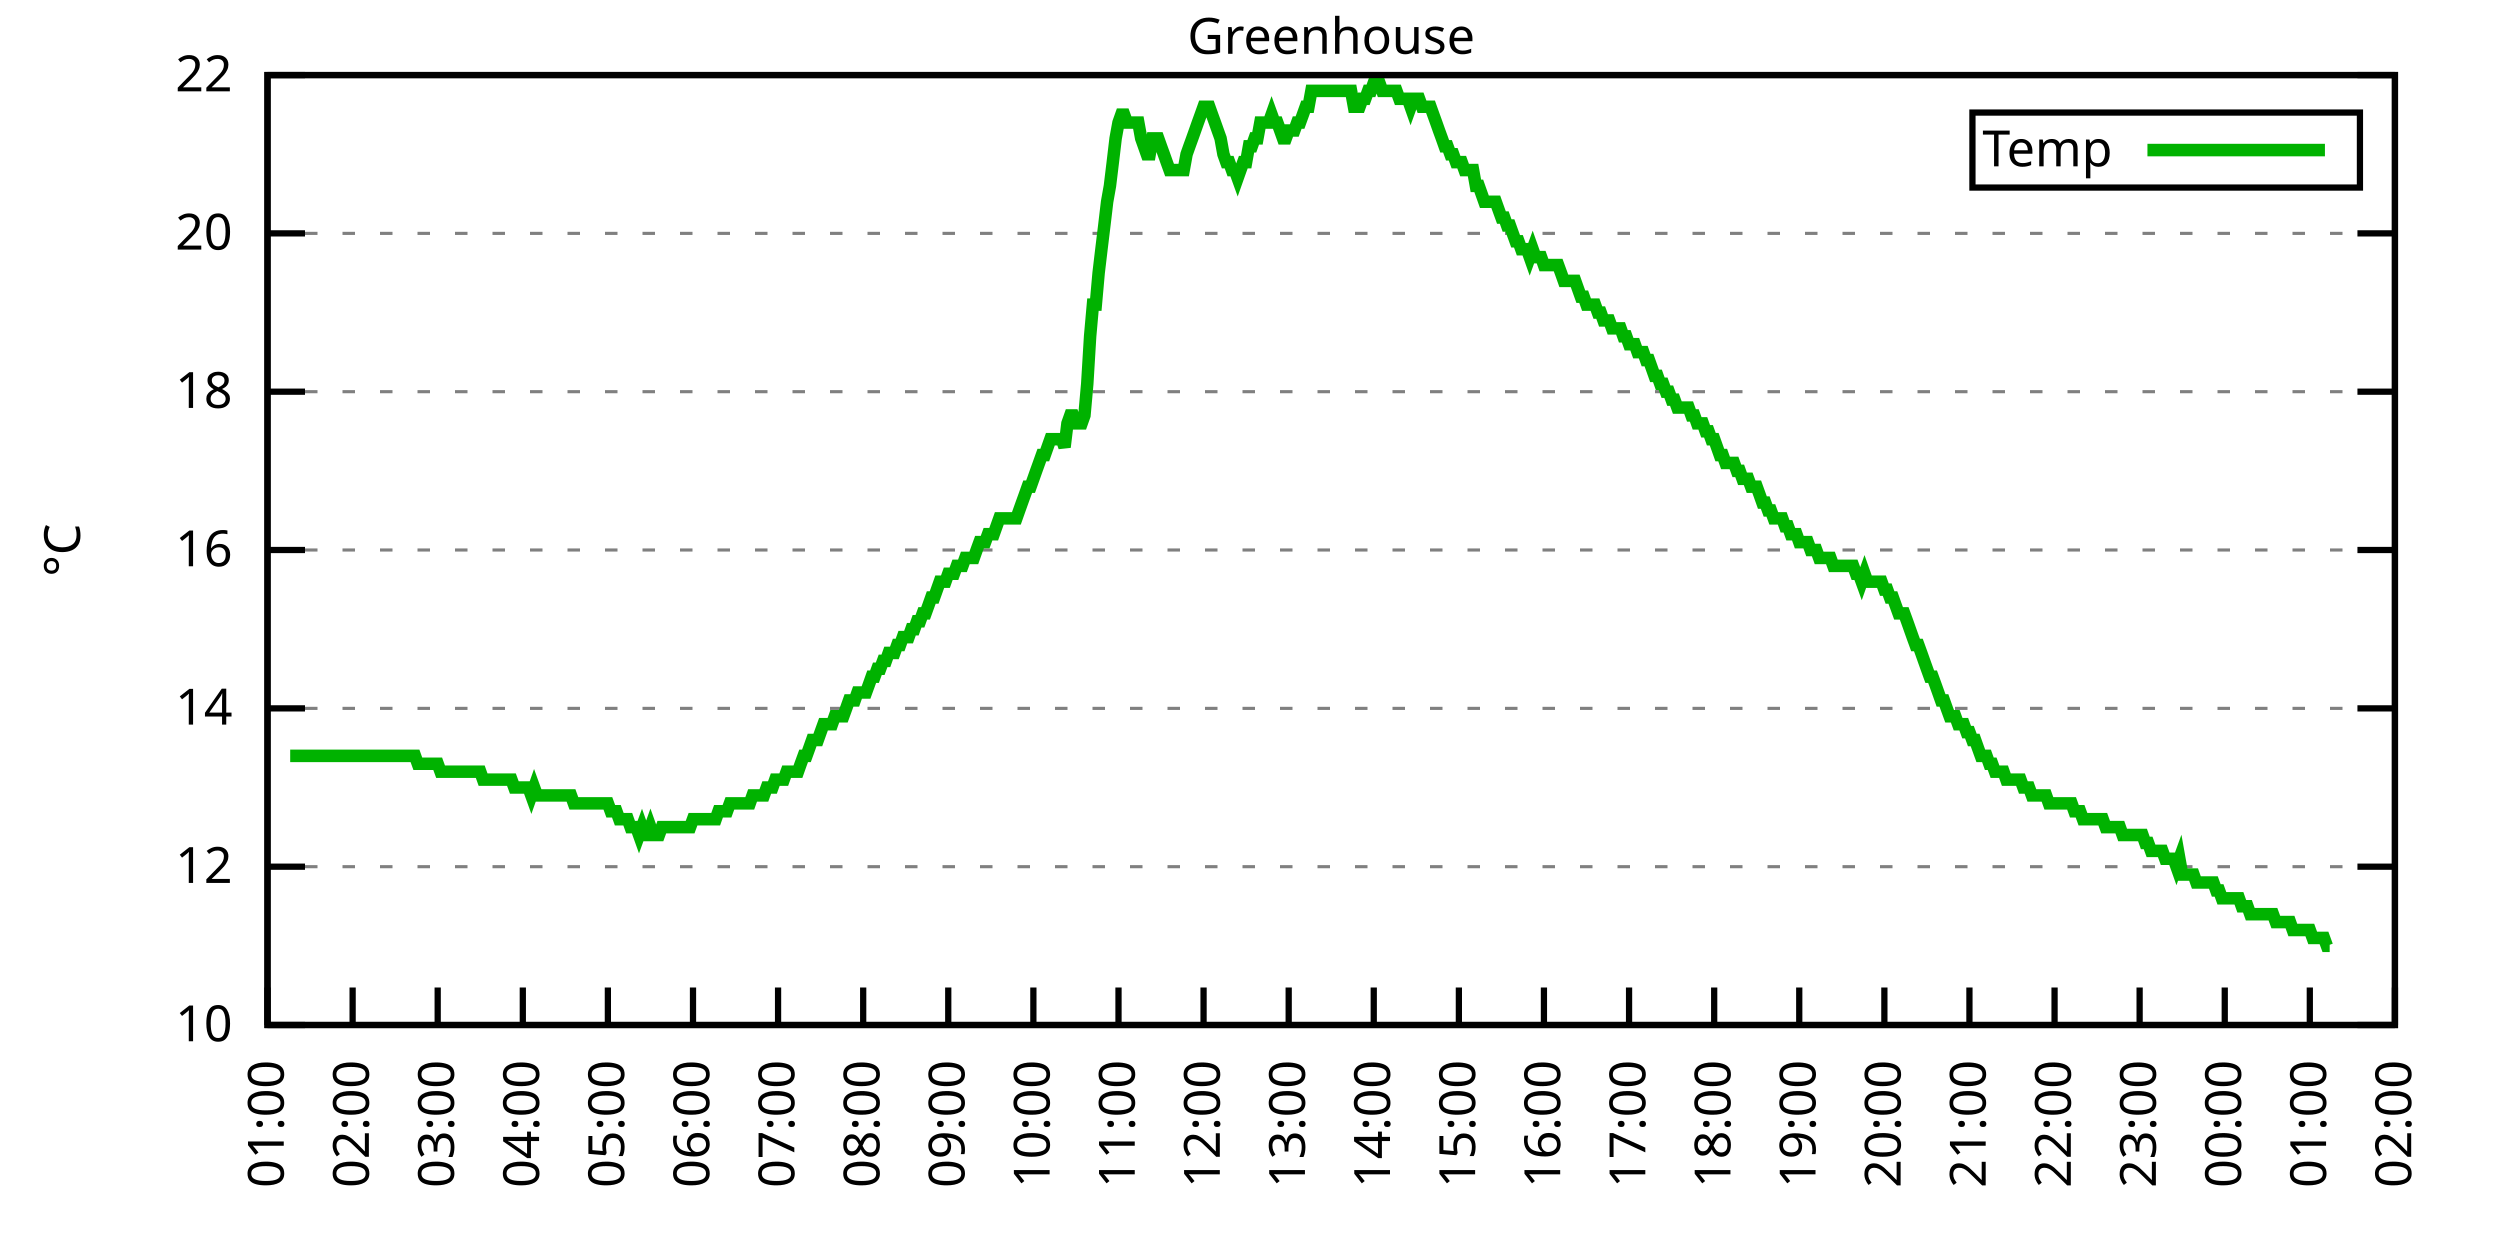
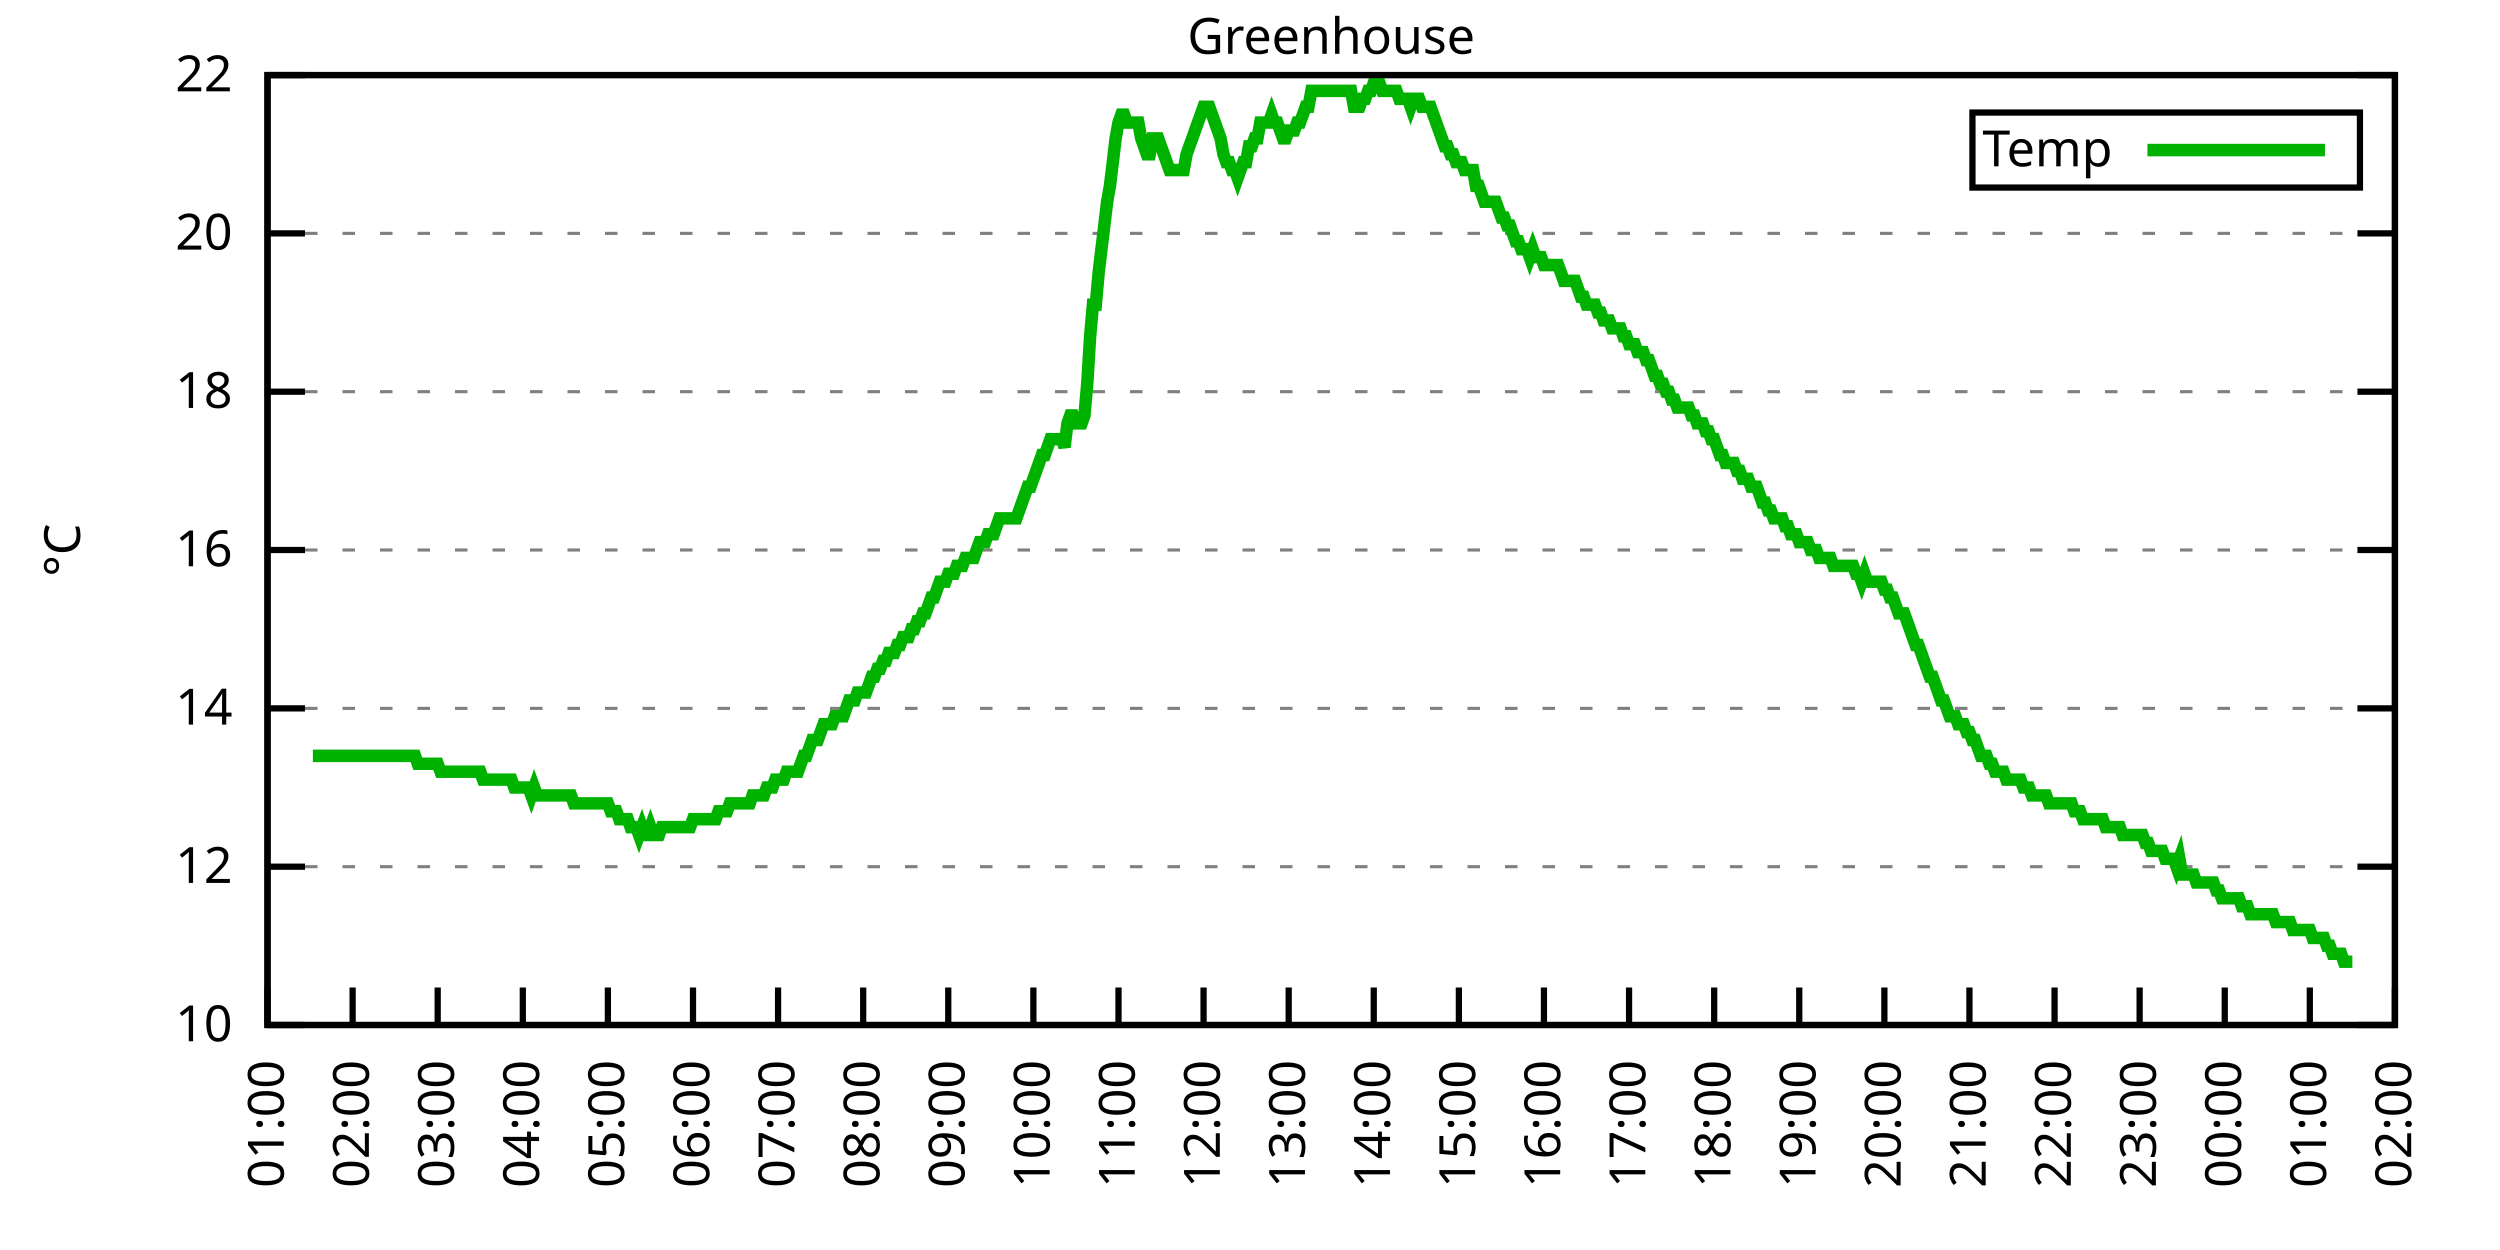
<svg xmlns="http://www.w3.org/2000/svg" xmlns:xlink="http://www.w3.org/1999/xlink" width="400" height="200" viewBox="0 0 400 200">
  <g id="gnuplot_canvas">
    <rect x="0" y="0" width="400" height="200" fill="none" />
    <defs>
      <circle id="gpDot" r="0.5" stroke-width="0.5" stroke="currentColor" />
      <path id="gpPt0" stroke-width="0.333" stroke="currentColor" d="M-1,0 h2 M0,-1 v2" />
      <path id="gpPt1" stroke-width="0.333" stroke="currentColor" d="M-1,-1 L1,1 M1,-1 L-1,1" />
      <path id="gpPt2" stroke-width="0.333" stroke="currentColor" d="M-1,0 L1,0 M0,-1 L0,1 M-1,-1 L1,1 M-1,1 L1,-1" />
      <rect id="gpPt3" stroke-width="0.333" stroke="currentColor" x="-1" y="-1" width="2" height="2" />
      <rect id="gpPt4" stroke-width="0.333" stroke="currentColor" fill="currentColor" x="-1" y="-1" width="2" height="2" />
      <circle id="gpPt5" stroke-width="0.333" stroke="currentColor" cx="0" cy="0" r="1" />
      <use xlink:href="#gpPt5" id="gpPt6" fill="currentColor" stroke="none" />
      <path id="gpPt7" stroke-width="0.333" stroke="currentColor" d="M0,-1.33 L-1.33,0.67 L1.33,0.67 z" />
      <use xlink:href="#gpPt7" id="gpPt8" fill="currentColor" stroke="none" />
      <use xlink:href="#gpPt7" id="gpPt9" stroke="currentColor" transform="rotate(180)" />
      <use xlink:href="#gpPt9" id="gpPt10" fill="currentColor" stroke="none" />
      <use xlink:href="#gpPt3" id="gpPt11" stroke="currentColor" transform="rotate(45)" />
      <use xlink:href="#gpPt11" id="gpPt12" fill="currentColor" stroke="none" />
      <path id="gpPt13" stroke-width="0.333" stroke="currentColor" d="M0,1.330 L1.265,0.411 L0.782,-1.067 L-0.782,-1.076 L-1.265,0.411 z" />
      <use xlink:href="#gpPt13" id="gpPt14" fill="currentColor" stroke="none" />
      <filter id="textbox" filterUnits="objectBoundingBox" x="0" y="0" height="1" width="1">
        <feFlood flood-color="white" flood-opacity="1" result="bgnd" />
        <feComposite in="SourceGraphic" in2="bgnd" operator="atop" />
      </filter>
      <filter id="greybox" filterUnits="objectBoundingBox" x="0" y="0" height="1" width="1">
        <feFlood flood-color="lightgrey" flood-opacity="1" result="grey" />
        <feComposite in="SourceGraphic" in2="grey" operator="atop" />
      </filter>
    </defs>
    <g fill="none" color="white" stroke="currentColor" stroke-width="1.00" stroke-linecap="butt" stroke-linejoin="miter">
</g>
    <g fill="none" color="black" stroke="currentColor" stroke-width="1.00" stroke-linecap="butt" stroke-linejoin="miter">
      <g stroke="none" shape-rendering="crispEdges">
        <polygon fill="rgb(255, 255, 255)" points="42.80,164.00 383.18,164.00 383.18,12.02 42.80,12.02 " />
      </g>
    </g>
    <g fill="none" color="black" stroke="currentColor" stroke-width="1.00" stroke-linecap="butt" stroke-linejoin="miter">
</g>
    <g fill="none" color="black" stroke="black" stroke-width="0.50" stroke-linecap="butt" stroke-linejoin="miter">
</g>
    <g fill="none" color="gray" stroke="currentColor" stroke-width="0.50" stroke-linecap="butt" stroke-linejoin="miter">
      <path stroke="gray" stroke-dasharray="2,4" class="gridline" d="M42.80,164.00 L383.19,164.00  " />
    </g>
    <g fill="none" color="gray" stroke="gray" stroke-width="1.00" stroke-linecap="butt" stroke-linejoin="miter">
</g>
    <g fill="none" color="black" stroke="currentColor" stroke-width="1.00" stroke-linecap="butt" stroke-linejoin="miter">
      <path stroke="black" d="M42.80,164.00 L48.80,164.00 M383.19,164.00 L377.19,164.00  " />
      <g transform="translate(37.20,166.60)" stroke="none" fill="black" font-family="Sans" font-size="8.00" text-anchor="end">
        <text>
          <tspan font-family="Sans"> 10</tspan>
        </text>
      </g>
    </g>
    <g fill="none" color="black" stroke="currentColor" stroke-width="1.00" stroke-linecap="butt" stroke-linejoin="miter">
</g>
    <g fill="none" color="black" stroke="black" stroke-width="0.50" stroke-linecap="butt" stroke-linejoin="miter">
</g>
    <g fill="none" color="gray" stroke="currentColor" stroke-width="0.50" stroke-linecap="butt" stroke-linejoin="miter">
      <path stroke="gray" stroke-dasharray="2,4" class="gridline" d="M42.80,138.67 L383.19,138.67  " />
    </g>
    <g fill="none" color="gray" stroke="gray" stroke-width="1.00" stroke-linecap="butt" stroke-linejoin="miter">
</g>
    <g fill="none" color="black" stroke="currentColor" stroke-width="1.00" stroke-linecap="butt" stroke-linejoin="miter">
      <path stroke="black" d="M42.80,138.67 L48.80,138.67 M383.19,138.67 L377.19,138.67  " />
      <g transform="translate(37.20,141.27)" stroke="none" fill="black" font-family="Sans" font-size="8.00" text-anchor="end">
        <text>
          <tspan font-family="Sans"> 12</tspan>
        </text>
      </g>
    </g>
    <g fill="none" color="black" stroke="currentColor" stroke-width="1.00" stroke-linecap="butt" stroke-linejoin="miter">
</g>
    <g fill="none" color="black" stroke="black" stroke-width="0.50" stroke-linecap="butt" stroke-linejoin="miter">
</g>
    <g fill="none" color="gray" stroke="currentColor" stroke-width="0.50" stroke-linecap="butt" stroke-linejoin="miter">
      <path stroke="gray" stroke-dasharray="2,4" class="gridline" d="M42.80,113.34 L383.19,113.34  " />
    </g>
    <g fill="none" color="gray" stroke="gray" stroke-width="1.00" stroke-linecap="butt" stroke-linejoin="miter">
</g>
    <g fill="none" color="black" stroke="currentColor" stroke-width="1.00" stroke-linecap="butt" stroke-linejoin="miter">
      <path stroke="black" d="M42.80,113.34 L48.80,113.34 M383.19,113.34 L377.19,113.34  " />
      <g transform="translate(37.20,115.94)" stroke="none" fill="black" font-family="Sans" font-size="8.00" text-anchor="end">
        <text>
          <tspan font-family="Sans"> 14</tspan>
        </text>
      </g>
    </g>
    <g fill="none" color="black" stroke="currentColor" stroke-width="1.00" stroke-linecap="butt" stroke-linejoin="miter">
</g>
    <g fill="none" color="black" stroke="black" stroke-width="0.50" stroke-linecap="butt" stroke-linejoin="miter">
</g>
    <g fill="none" color="gray" stroke="currentColor" stroke-width="0.50" stroke-linecap="butt" stroke-linejoin="miter">
      <path stroke="gray" stroke-dasharray="2,4" class="gridline" d="M42.80,88.00 L383.19,88.00  " />
    </g>
    <g fill="none" color="gray" stroke="gray" stroke-width="1.00" stroke-linecap="butt" stroke-linejoin="miter">
</g>
    <g fill="none" color="black" stroke="currentColor" stroke-width="1.00" stroke-linecap="butt" stroke-linejoin="miter">
      <path stroke="black" d="M42.80,88.00 L48.80,88.00 M383.19,88.00 L377.19,88.00  " />
      <g transform="translate(37.20,90.60)" stroke="none" fill="black" font-family="Sans" font-size="8.00" text-anchor="end">
        <text>
          <tspan font-family="Sans"> 16</tspan>
        </text>
      </g>
    </g>
    <g fill="none" color="black" stroke="currentColor" stroke-width="1.00" stroke-linecap="butt" stroke-linejoin="miter">
</g>
    <g fill="none" color="black" stroke="black" stroke-width="0.50" stroke-linecap="butt" stroke-linejoin="miter">
</g>
    <g fill="none" color="gray" stroke="currentColor" stroke-width="0.50" stroke-linecap="butt" stroke-linejoin="miter">
      <path stroke="gray" stroke-dasharray="2,4" class="gridline" d="M42.80,62.67 L383.19,62.67  " />
    </g>
    <g fill="none" color="gray" stroke="gray" stroke-width="1.00" stroke-linecap="butt" stroke-linejoin="miter">
</g>
    <g fill="none" color="black" stroke="currentColor" stroke-width="1.00" stroke-linecap="butt" stroke-linejoin="miter">
      <path stroke="black" d="M42.80,62.67 L48.80,62.67 M383.19,62.67 L377.19,62.67  " />
      <g transform="translate(37.20,65.27)" stroke="none" fill="black" font-family="Sans" font-size="8.00" text-anchor="end">
        <text>
          <tspan font-family="Sans"> 18</tspan>
        </text>
      </g>
    </g>
    <g fill="none" color="black" stroke="currentColor" stroke-width="1.00" stroke-linecap="butt" stroke-linejoin="miter">
</g>
    <g fill="none" color="black" stroke="black" stroke-width="0.50" stroke-linecap="butt" stroke-linejoin="miter">
</g>
    <g fill="none" color="gray" stroke="currentColor" stroke-width="0.50" stroke-linecap="butt" stroke-linejoin="miter">
      <path stroke="gray" stroke-dasharray="2,4" class="gridline" d="M42.80,37.34 L383.19,37.34  " />
    </g>
    <g fill="none" color="gray" stroke="gray" stroke-width="1.00" stroke-linecap="butt" stroke-linejoin="miter">
</g>
    <g fill="none" color="black" stroke="currentColor" stroke-width="1.00" stroke-linecap="butt" stroke-linejoin="miter">
      <path stroke="black" d="M42.80,37.34 L48.80,37.34 M383.19,37.34 L377.19,37.34  " />
      <g transform="translate(37.20,39.94)" stroke="none" fill="black" font-family="Sans" font-size="8.00" text-anchor="end">
        <text>
          <tspan font-family="Sans"> 20</tspan>
        </text>
      </g>
    </g>
    <g fill="none" color="black" stroke="currentColor" stroke-width="1.00" stroke-linecap="butt" stroke-linejoin="miter">
</g>
    <g fill="none" color="black" stroke="black" stroke-width="0.50" stroke-linecap="butt" stroke-linejoin="miter">
</g>
    <g fill="none" color="gray" stroke="currentColor" stroke-width="0.50" stroke-linecap="butt" stroke-linejoin="miter">
      <path stroke="gray" stroke-dasharray="2,4" class="gridline" d="M42.80,12.01 L383.19,12.01  " />
    </g>
    <g fill="none" color="gray" stroke="gray" stroke-width="1.00" stroke-linecap="butt" stroke-linejoin="miter">
</g>
    <g fill="none" color="black" stroke="currentColor" stroke-width="1.00" stroke-linecap="butt" stroke-linejoin="miter">
      <path stroke="black" d="M42.80,12.01 L48.80,12.01 M383.19,12.01 L377.19,12.01  " />
      <g transform="translate(37.20,14.61)" stroke="none" fill="black" font-family="Sans" font-size="8.00" text-anchor="end">
        <text>
          <tspan font-family="Sans"> 22</tspan>
        </text>
      </g>
    </g>
    <g fill="none" color="black" stroke="currentColor" stroke-width="1.00" stroke-linecap="butt" stroke-linejoin="miter">
      <path stroke="black" d="M42.80,164.00 L42.80,158.00  " />
      <g transform="translate(45.40,169.60) rotate(270.00)" stroke="none" fill="black" font-family="Sans" font-size="8.00" text-anchor="end">
        <text>
          <tspan font-family="Sans">01:00</tspan>
        </text>
      </g>
    </g>
    <g fill="none" color="black" stroke="currentColor" stroke-width="1.00" stroke-linecap="butt" stroke-linejoin="miter">
      <path stroke="black" d="M56.42,164.00 L56.42,158.00  " />
      <g transform="translate(59.02,169.60) rotate(270.00)" stroke="none" fill="black" font-family="Sans" font-size="8.00" text-anchor="end">
        <text>
          <tspan font-family="Sans">02:00</tspan>
        </text>
      </g>
    </g>
    <g fill="none" color="black" stroke="currentColor" stroke-width="1.00" stroke-linecap="butt" stroke-linejoin="miter">
      <path stroke="black" d="M70.03,164.00 L70.03,158.00  " />
      <g transform="translate(72.63,169.60) rotate(270.00)" stroke="none" fill="black" font-family="Sans" font-size="8.00" text-anchor="end">
        <text>
          <tspan font-family="Sans">03:00</tspan>
        </text>
      </g>
    </g>
    <g fill="none" color="black" stroke="currentColor" stroke-width="1.00" stroke-linecap="butt" stroke-linejoin="miter">
      <path stroke="black" d="M83.65,164.00 L83.65,158.00  " />
      <g transform="translate(86.25,169.60) rotate(270.00)" stroke="none" fill="black" font-family="Sans" font-size="8.00" text-anchor="end">
        <text>
          <tspan font-family="Sans">04:00</tspan>
        </text>
      </g>
    </g>
    <g fill="none" color="black" stroke="currentColor" stroke-width="1.00" stroke-linecap="butt" stroke-linejoin="miter">
      <path stroke="black" d="M97.26,164.00 L97.26,158.00  " />
      <g transform="translate(99.86,169.60) rotate(270.00)" stroke="none" fill="black" font-family="Sans" font-size="8.00" text-anchor="end">
        <text>
          <tspan font-family="Sans">05:00</tspan>
        </text>
      </g>
    </g>
    <g fill="none" color="black" stroke="currentColor" stroke-width="1.00" stroke-linecap="butt" stroke-linejoin="miter">
      <path stroke="black" d="M110.88,164.00 L110.88,158.00  " />
      <g transform="translate(113.48,169.60) rotate(270.00)" stroke="none" fill="black" font-family="Sans" font-size="8.00" text-anchor="end">
        <text>
          <tspan font-family="Sans">06:00</tspan>
        </text>
      </g>
    </g>
    <g fill="none" color="black" stroke="currentColor" stroke-width="1.00" stroke-linecap="butt" stroke-linejoin="miter">
      <path stroke="black" d="M124.49,164.00 L124.49,158.00  " />
      <g transform="translate(127.09,169.60) rotate(270.00)" stroke="none" fill="black" font-family="Sans" font-size="8.00" text-anchor="end">
        <text>
          <tspan font-family="Sans">07:00</tspan>
        </text>
      </g>
    </g>
    <g fill="none" color="black" stroke="currentColor" stroke-width="1.00" stroke-linecap="butt" stroke-linejoin="miter">
      <path stroke="black" d="M138.11,164.00 L138.11,158.00  " />
      <g transform="translate(140.71,169.60) rotate(270.00)" stroke="none" fill="black" font-family="Sans" font-size="8.00" text-anchor="end">
        <text>
          <tspan font-family="Sans">08:00</tspan>
        </text>
      </g>
    </g>
    <g fill="none" color="black" stroke="currentColor" stroke-width="1.00" stroke-linecap="butt" stroke-linejoin="miter">
      <path stroke="black" d="M151.72,164.00 L151.72,158.00  " />
      <g transform="translate(154.32,169.60) rotate(270.00)" stroke="none" fill="black" font-family="Sans" font-size="8.00" text-anchor="end">
        <text>
          <tspan font-family="Sans">09:00</tspan>
        </text>
      </g>
    </g>
    <g fill="none" color="black" stroke="currentColor" stroke-width="1.00" stroke-linecap="butt" stroke-linejoin="miter">
      <path stroke="black" d="M165.34,164.00 L165.34,158.00  " />
      <g transform="translate(167.94,169.60) rotate(270.00)" stroke="none" fill="black" font-family="Sans" font-size="8.00" text-anchor="end">
        <text>
          <tspan font-family="Sans">10:00</tspan>
        </text>
      </g>
    </g>
    <g fill="none" color="black" stroke="currentColor" stroke-width="1.00" stroke-linecap="butt" stroke-linejoin="miter">
      <path stroke="black" d="M178.96,164.00 L178.96,158.00  " />
      <g transform="translate(181.56,169.60) rotate(270.00)" stroke="none" fill="black" font-family="Sans" font-size="8.00" text-anchor="end">
        <text>
          <tspan font-family="Sans">11:00</tspan>
        </text>
      </g>
    </g>
    <g fill="none" color="black" stroke="currentColor" stroke-width="1.00" stroke-linecap="butt" stroke-linejoin="miter">
      <path stroke="black" d="M192.57,164.00 L192.57,158.00  " />
      <g transform="translate(195.17,169.60) rotate(270.00)" stroke="none" fill="black" font-family="Sans" font-size="8.00" text-anchor="end">
        <text>
          <tspan font-family="Sans">12:00</tspan>
        </text>
      </g>
    </g>
    <g fill="none" color="black" stroke="currentColor" stroke-width="1.00" stroke-linecap="butt" stroke-linejoin="miter">
      <path stroke="black" d="M206.19,164.00 L206.19,158.00  " />
      <g transform="translate(208.79,169.60) rotate(270.00)" stroke="none" fill="black" font-family="Sans" font-size="8.00" text-anchor="end">
        <text>
          <tspan font-family="Sans">13:00</tspan>
        </text>
      </g>
    </g>
    <g fill="none" color="black" stroke="currentColor" stroke-width="1.00" stroke-linecap="butt" stroke-linejoin="miter">
      <path stroke="black" d="M219.80,164.00 L219.80,158.00  " />
      <g transform="translate(222.40,169.60) rotate(270.00)" stroke="none" fill="black" font-family="Sans" font-size="8.00" text-anchor="end">
        <text>
          <tspan font-family="Sans">14:00</tspan>
        </text>
      </g>
    </g>
    <g fill="none" color="black" stroke="currentColor" stroke-width="1.00" stroke-linecap="butt" stroke-linejoin="miter">
      <path stroke="black" d="M233.42,164.00 L233.42,158.00  " />
      <g transform="translate(236.02,169.60) rotate(270.00)" stroke="none" fill="black" font-family="Sans" font-size="8.00" text-anchor="end">
        <text>
          <tspan font-family="Sans">15:00</tspan>
        </text>
      </g>
    </g>
    <g fill="none" color="black" stroke="currentColor" stroke-width="1.00" stroke-linecap="butt" stroke-linejoin="miter">
      <path stroke="black" d="M247.03,164.00 L247.03,158.00  " />
      <g transform="translate(249.63,169.60) rotate(270.00)" stroke="none" fill="black" font-family="Sans" font-size="8.00" text-anchor="end">
        <text>
          <tspan font-family="Sans">16:00</tspan>
        </text>
      </g>
    </g>
    <g fill="none" color="black" stroke="currentColor" stroke-width="1.00" stroke-linecap="butt" stroke-linejoin="miter">
      <path stroke="black" d="M260.65,164.00 L260.65,158.00  " />
      <g transform="translate(263.25,169.60) rotate(270.00)" stroke="none" fill="black" font-family="Sans" font-size="8.00" text-anchor="end">
        <text>
          <tspan font-family="Sans">17:00</tspan>
        </text>
      </g>
    </g>
    <g fill="none" color="black" stroke="currentColor" stroke-width="1.00" stroke-linecap="butt" stroke-linejoin="miter">
      <path stroke="black" d="M274.27,164.00 L274.27,158.00  " />
      <g transform="translate(276.87,169.60) rotate(270.00)" stroke="none" fill="black" font-family="Sans" font-size="8.00" text-anchor="end">
        <text>
          <tspan font-family="Sans">18:00</tspan>
        </text>
      </g>
    </g>
    <g fill="none" color="black" stroke="currentColor" stroke-width="1.00" stroke-linecap="butt" stroke-linejoin="miter">
      <path stroke="black" d="M287.88,164.00 L287.88,158.00  " />
      <g transform="translate(290.48,169.60) rotate(270.00)" stroke="none" fill="black" font-family="Sans" font-size="8.00" text-anchor="end">
        <text>
          <tspan font-family="Sans">19:00</tspan>
        </text>
      </g>
    </g>
    <g fill="none" color="black" stroke="currentColor" stroke-width="1.00" stroke-linecap="butt" stroke-linejoin="miter">
      <path stroke="black" d="M301.50,164.00 L301.50,158.00  " />
      <g transform="translate(304.10,169.60) rotate(270.00)" stroke="none" fill="black" font-family="Sans" font-size="8.00" text-anchor="end">
        <text>
          <tspan font-family="Sans">20:00</tspan>
        </text>
      </g>
    </g>
    <g fill="none" color="black" stroke="currentColor" stroke-width="1.00" stroke-linecap="butt" stroke-linejoin="miter">
      <path stroke="black" d="M315.11,164.00 L315.11,158.00  " />
      <g transform="translate(317.71,169.60) rotate(270.00)" stroke="none" fill="black" font-family="Sans" font-size="8.00" text-anchor="end">
        <text>
          <tspan font-family="Sans">21:00</tspan>
        </text>
      </g>
    </g>
    <g fill="none" color="black" stroke="currentColor" stroke-width="1.00" stroke-linecap="butt" stroke-linejoin="miter">
      <path stroke="black" d="M328.73,164.00 L328.73,158.00  " />
      <g transform="translate(331.33,169.60) rotate(270.00)" stroke="none" fill="black" font-family="Sans" font-size="8.00" text-anchor="end">
        <text>
          <tspan font-family="Sans">22:00</tspan>
        </text>
      </g>
    </g>
    <g fill="none" color="black" stroke="currentColor" stroke-width="1.00" stroke-linecap="butt" stroke-linejoin="miter">
      <path stroke="black" d="M342.34,164.00 L342.34,158.00  " />
      <g transform="translate(344.94,169.60) rotate(270.00)" stroke="none" fill="black" font-family="Sans" font-size="8.00" text-anchor="end">
        <text>
          <tspan font-family="Sans">23:00</tspan>
        </text>
      </g>
    </g>
    <g fill="none" color="black" stroke="currentColor" stroke-width="1.00" stroke-linecap="butt" stroke-linejoin="miter">
      <path stroke="black" d="M355.96,164.00 L355.96,158.00  " />
      <g transform="translate(358.56,169.60) rotate(270.00)" stroke="none" fill="black" font-family="Sans" font-size="8.00" text-anchor="end">
        <text>
          <tspan font-family="Sans">00:00</tspan>
        </text>
      </g>
    </g>
    <g fill="none" color="black" stroke="currentColor" stroke-width="1.00" stroke-linecap="butt" stroke-linejoin="miter">
      <path stroke="black" d="M369.57,164.00 L369.57,158.00  " />
      <g transform="translate(372.17,169.60) rotate(270.00)" stroke="none" fill="black" font-family="Sans" font-size="8.00" text-anchor="end">
        <text>
          <tspan font-family="Sans">01:00</tspan>
        </text>
      </g>
    </g>
    <g fill="none" color="black" stroke="currentColor" stroke-width="1.00" stroke-linecap="butt" stroke-linejoin="miter">
      <path stroke="black" d="M383.19,164.00 L383.19,158.00  " />
      <g transform="translate(385.79,169.60) rotate(270.00)" stroke="none" fill="black" font-family="Sans" font-size="8.00" text-anchor="end">
        <text>
          <tspan font-family="Sans">02:00</tspan>
        </text>
      </g>
    </g>
    <g fill="none" color="black" stroke="currentColor" stroke-width="1.00" stroke-linecap="butt" stroke-linejoin="miter">
</g>
    <g fill="none" color="black" stroke="currentColor" stroke-width="1.00" stroke-linecap="butt" stroke-linejoin="miter">
      <path stroke="black" d="M42.80,12.01 L42.80,164.00 L383.19,164.00 L383.19,12.01 L42.80,12.01 Z  " />
    </g>
    <g fill="none" color="black" stroke="currentColor" stroke-width="1.00" stroke-linecap="butt" stroke-linejoin="miter">
</g>
    <g fill="none" color="black" stroke="currentColor" stroke-width="1.00" stroke-linecap="butt" stroke-linejoin="miter">
      <path stroke="black" d="M315.59,30.01 L315.59,18.01 L377.59,18.01 L377.59,30.01 L315.59,30.01 Z  " />
    </g>
    <g id="Greenhouse_plot_1">
      <g fill="none" color="white" stroke="black" stroke-width="2.00" stroke-linecap="butt" stroke-linejoin="miter">
</g>
      <g fill="none" color="black" stroke="currentColor" stroke-width="2.00" stroke-linecap="butt" stroke-linejoin="miter">
        <g transform="translate(337.99,26.61)" stroke="none" fill="black" font-family="Sans" font-size="8.00" text-anchor="end">
          <text>
            <tspan font-family="Sans">Temp</tspan>
          </text>
        </g>
      </g>
      <g fill="none" color="black" stroke="currentColor" stroke-width="2.00" stroke-linecap="butt" stroke-linejoin="miter">
-         <path stroke="rgb(  0, 178,   0)" d="M343.59,24.01 L371.99,24.01 M46.43,120.94 L46.88,120.94 L47.34,120.94 L47.79,120.94 L48.25,120.94 L48.70,120.94   L49.15,120.94 L49.61,120.94 L50.06,120.94 L50.52,120.94 L50.97,120.94 L51.42,120.94 L51.88,120.94 L52.33,120.94   L52.78,120.94 L53.24,120.94 L53.69,120.94 L54.15,120.94 L54.60,120.94 L55.05,120.94 L55.51,120.94 L55.96,120.94   L56.42,120.94 L56.87,120.94 L57.32,120.94 L57.78,120.94 L58.23,120.94 L58.68,120.94 L59.14,120.94 L59.59,120.94   L60.05,120.94 L60.50,120.94 L60.95,120.94 L61.41,120.94 L61.86,120.94 L62.32,120.94 L62.77,120.94 L63.22,120.94   L63.68,120.94 L64.13,120.94 L64.58,120.94 L65.04,120.94 L65.49,120.94 L65.95,120.94 L66.40,120.94 L66.85,122.20   L67.31,122.20 L67.76,122.20 L68.22,122.20 L68.67,122.20 L69.12,122.20 L69.58,122.20 L70.03,122.20 L70.49,123.47   L70.94,123.47 L71.39,123.47 L71.85,123.47 L72.30,123.47 L72.75,123.47 L73.21,123.47 L73.66,123.47 L74.12,123.47   L74.57,123.47 L75.02,123.47 L75.48,123.47 L75.93,123.47 L76.39,123.47 L76.84,123.47 L77.29,124.74 L77.75,124.74   L78.20,124.74 L78.65,124.74 L79.11,124.74 L79.56,124.74 L80.02,124.74 L80.47,124.74 L80.92,124.74 L81.38,124.74   L81.83,124.74 L82.29,126.00 L82.74,126.00 L83.19,126.00 L83.65,126.00 L84.10,126.00 L84.55,126.00 L85.01,127.27   L85.46,126.00 L85.92,127.27 L86.37,127.27 L86.82,127.27 L87.28,127.27 L87.73,127.27 L88.19,127.27 L88.64,127.27   L89.09,127.27 L89.55,127.27 L90.00,127.27 L90.45,127.27 L90.91,127.27 L91.36,127.27 L91.82,128.54 L92.27,128.54   L92.72,128.54 L93.18,128.54 L93.63,128.54 L94.09,128.54 L94.54,128.54 L94.99,128.54 L95.45,128.54 L95.90,128.54   L96.35,128.54 L96.81,128.54 L97.26,128.54 L97.72,129.80 L98.17,129.80 L98.62,129.80 L99.08,131.07 L99.53,131.07   L99.99,131.07 L100.44,131.07 L100.89,132.34 L101.35,132.34 L101.80,132.34 L102.25,133.60 L102.71,132.34 L103.16,133.60   L103.62,133.60 L104.07,132.34 L104.52,133.60 L104.98,133.60 L105.43,133.60 L105.89,132.34 L106.34,132.34 L106.79,132.34   L107.25,132.34 L107.70,132.34 L108.15,132.34 L108.61,132.34 L109.06,132.34 L109.52,132.34 L109.97,132.34 L110.42,132.34   L110.88,131.07 L111.33,131.07 L111.79,131.07 L112.24,131.07 L112.69,131.07 L113.15,131.07 L113.60,131.07 L114.05,131.07   L114.51,131.07 L114.96,129.80 L115.42,129.80 L115.87,129.80 L116.32,129.80 L116.78,128.54 L117.23,128.54 L117.69,128.54   L118.14,128.54 L118.59,128.54 L119.05,128.54 L119.50,128.54 L119.96,128.54 L120.41,127.27 L120.86,127.27 L121.32,127.27   L121.77,127.27 L122.22,127.27 L122.68,126.00 L123.13,126.00 L123.59,126.00 L124.04,124.74 L124.49,124.74 L124.95,124.74   L125.40,124.74 L125.86,123.47 L126.31,123.47 L126.76,123.47 L127.22,123.47 L127.67,123.47 L128.12,122.20 L128.58,120.94   L129.03,120.94 L129.49,119.67 L129.94,118.40 L130.39,118.40 L130.85,118.40 L131.30,117.14 L131.76,115.87 L132.21,115.87   L132.66,115.87 L133.12,115.87 L133.57,114.60 L134.02,114.60 L134.48,114.60 L134.93,114.60 L135.39,113.34 L135.84,112.07   L136.29,112.07 L136.75,112.07 L137.20,110.80 L137.66,110.80 L138.11,110.80 L138.56,110.80 L139.02,109.54 L139.47,108.27   L139.92,108.27 L140.38,107.00 L140.83,107.00 L141.29,105.74 L141.74,105.74 L142.19,104.47 L142.65,104.47 L143.10,104.47   L143.56,103.20 L144.01,103.20 L144.46,101.94 L144.92,101.94 L145.37,101.94 L145.82,100.67 L146.28,100.67 L146.73,99.40   L147.19,99.40 L147.64,98.14 L148.09,98.14 L148.55,96.87 L149.00,95.60 L149.46,95.60 L149.91,94.34 L150.36,93.07   L150.82,93.07 L151.27,93.07 L151.72,91.80 L152.18,91.80 L152.63,91.80 L153.09,90.54 L153.54,90.54 L153.99,90.54   L154.45,89.27 L154.90,89.27 L155.36,89.27 L155.81,89.27 L156.26,88.00 L156.72,86.74 L157.17,86.74 L157.62,86.74   L158.08,85.47 L158.53,85.47 L158.99,85.47 L159.44,84.21 L159.89,82.94 L160.35,82.94 L160.80,82.94 L161.26,82.94   L161.71,82.94 L162.16,82.94 L162.62,82.94 L163.07,81.67 L163.52,80.41 L163.98,79.14 L164.43,77.87 L164.89,77.87   L165.34,76.61 L165.79,75.34 L166.25,74.07 L166.70,72.81 L167.16,72.81 L167.61,71.54 L168.06,70.27 L168.52,70.27   L168.97,70.27 L169.43,70.27 L169.88,70.27 L170.33,71.54 L170.79,67.74 L171.24,66.47 L171.69,66.47 L172.15,67.74   L172.60,67.74 L173.06,67.74 L173.51,66.47 L173.96,61.41 L174.42,53.81 L174.87,48.74 L175.33,48.74 L175.78,43.67   L176.23,39.87 L176.69,36.08 L177.14,32.28 L177.59,29.74 L178.05,25.94 L178.50,22.14 L178.96,19.61 L179.41,18.34   L179.86,18.34 L180.32,19.61 L180.77,19.61 L181.23,19.61 L181.68,19.61 L182.13,19.61 L182.59,22.14 L183.04,23.41   L183.49,24.68 L183.95,24.68 L184.40,22.14 L184.86,22.14 L185.31,22.14 L185.76,23.41 L186.22,24.68 L186.67,25.94   L187.13,27.21 L187.58,27.21 L188.03,27.21 L188.49,27.21 L188.94,27.21 L189.39,27.21 L189.85,24.68 L190.30,23.41   L190.76,22.14 L191.21,20.88 L191.66,19.61 L192.12,18.34 L192.57,17.08 L193.03,17.08 L193.48,17.08 L193.93,18.34   L194.39,19.61 L194.84,20.88 L195.29,22.14 L195.75,24.68 L196.20,25.94 L196.66,25.94 L197.11,27.21 L197.56,27.21   L198.02,28.48 L198.47,27.21 L198.93,25.94 L199.38,25.94 L199.83,23.41 L200.29,23.41 L200.74,22.14 L201.19,22.14   L201.65,19.61 L202.10,19.61 L202.56,19.61 L203.01,19.61 L203.46,18.34 L203.92,19.61 L204.37,19.61 L204.83,20.88   L205.28,22.14 L205.73,22.14 L206.19,20.88 L206.64,20.88 L207.09,20.88 L207.55,19.61 L208.00,19.61 L208.46,18.34   L208.91,17.08 L209.36,17.08 L209.82,14.54 L210.27,14.54 L210.73,14.54 L211.18,14.54 L211.63,14.54 L212.09,14.54   L212.54,14.54 L213.00,14.54 L213.45,14.54 L213.90,14.54 L214.36,14.54 L214.81,14.54 L215.26,14.54 L215.72,14.54   L216.17,14.54 L216.63,17.08 L217.08,17.08 L217.53,17.08 L217.99,15.81 L218.44,15.81 L218.90,14.54 L219.35,14.54   L219.80,13.28 L220.26,13.28 L220.71,13.28 L221.16,14.54 L221.62,14.54 L222.07,14.54 L222.53,14.54 L222.98,14.54   L223.43,14.54 L223.89,15.81 L224.34,15.81 L224.80,15.81 L225.25,15.81 L225.70,17.08 L226.16,15.81 L226.61,15.81   L227.06,15.81 L227.52,17.08 L227.97,17.08 L228.43,17.08 L228.88,17.08 L229.33,18.34 L229.79,19.61 L230.24,20.88   L230.70,22.14 L231.15,23.41 L231.60,23.41 L232.06,24.68 L232.51,24.68 L232.96,25.94 L233.42,25.94 L233.87,25.94   L234.33,27.21 L234.78,27.21 L235.23,27.21 L235.69,27.21 L236.14,29.74 L236.60,29.74 L237.05,31.01 L237.50,32.28   L237.96,32.28 L238.41,32.28 L238.86,32.28 L239.32,32.28 L239.77,33.54 L240.23,34.81 L240.68,34.81 L241.13,36.08   L241.59,36.08 L242.04,37.34 L242.50,38.61 L242.95,38.61 L243.40,39.87 L243.86,39.87 L244.31,39.87 L244.76,41.14   L245.22,39.87 L245.67,41.14 L246.13,41.14 L246.58,41.14 L247.03,42.41 L247.49,42.41 L247.94,42.41 L248.40,42.41   L248.85,42.41 L249.30,42.41 L249.76,43.67 L250.21,44.94 L250.66,44.94 L251.12,44.94 L251.57,44.94 L252.03,44.94   L252.48,46.21 L252.93,47.47 L253.39,47.47 L253.84,48.74 L254.30,48.74 L254.75,48.74 L255.20,48.74 L255.66,50.01   L256.11,50.01 L256.56,51.27 L257.02,51.27 L257.47,51.27 L257.93,52.54 L258.38,52.54 L258.83,52.54 L259.29,52.54   L259.74,53.81 L260.20,53.81 L260.65,55.07 L261.10,55.07 L261.56,55.07 L262.01,56.34 L262.47,56.34 L262.92,56.34   L263.37,57.61 L263.83,57.61 L264.28,58.87 L264.73,60.14 L265.19,60.14 L265.64,61.41 L266.10,61.41 L266.55,62.67   L267.00,62.67 L267.46,63.94 L267.91,63.94 L268.37,65.21 L268.82,65.21 L269.27,65.21 L269.73,65.21 L270.18,65.21   L270.63,66.47 L271.09,66.47 L271.54,67.74 L272.00,67.74 L272.45,67.74 L272.90,69.01 L273.36,69.01 L273.81,70.27   L274.27,70.27 L274.72,71.54 L275.17,72.81 L275.63,72.81 L276.08,74.07 L276.53,74.07 L276.99,74.07 L277.44,74.07   L277.90,75.34 L278.35,75.34 L278.80,76.61 L279.26,76.61 L279.71,76.61 L280.17,77.87 L280.62,77.87 L281.07,77.87   L281.53,79.14 L281.98,80.41 L282.43,80.41 L282.89,81.67 L283.34,81.67 L283.80,82.94 L284.25,82.94 L284.70,82.94   L285.16,82.94 L285.61,84.21 L286.07,84.21 L286.52,85.47 L286.97,85.47 L287.43,85.47 L287.88,86.74 L288.33,86.74   L288.79,86.74 L289.24,86.74 L289.70,88.00 L290.15,88.00 L290.60,88.00 L291.06,89.27 L291.51,89.27 L291.97,89.27   L292.42,89.27 L292.87,89.27 L293.33,90.54 L293.78,90.54 L294.23,90.54 L294.69,90.54 L295.14,90.54 L295.60,90.54   L296.05,90.54 L296.50,90.54 L296.96,91.80 L297.41,91.80 L297.87,93.07 L298.32,91.80 L298.77,93.07 L299.23,93.07   L299.68,93.07 L300.13,93.07 L300.59,93.07 L301.04,93.07 L301.50,94.34 L301.95,94.34 L302.40,95.60 L302.86,95.60   L303.31,96.87 L303.77,98.14 L304.22,98.14 L304.67,98.14 L305.13,99.40 L305.58,100.67 L306.03,101.94 L306.49,103.20   L306.94,103.20 L307.40,104.47 L307.85,105.74 L308.30,107.00 L308.76,108.27 L309.21,108.27 L309.67,109.54 L310.12,110.80   L310.57,112.07 L311.03,112.07 L311.48,113.34 L311.94,114.60 L312.39,114.60 L312.84,114.60 L313.30,115.87 L313.75,115.87   L314.20,115.87 L314.66,117.14 L315.11,117.14 L315.57,118.40 L316.02,118.40 L316.47,119.67 L316.93,120.94 L317.38,120.94   L317.84,120.94 L318.29,122.20 L318.74,122.20 L319.20,123.47 L319.65,123.47 L320.10,123.47 L320.56,123.47 L321.01,124.74   L321.47,124.74 L321.92,124.74 L322.37,124.74 L322.83,124.74 L323.28,124.74 L323.74,126.00 L324.19,126.00 L324.64,126.00   L325.10,127.27 L325.55,127.27 L326.00,127.27 L326.46,127.27 L326.91,127.27 L327.37,127.27 L327.82,128.54 L328.27,128.54   L328.73,128.54 L329.18,128.54 L329.64,128.54 L330.09,128.54 L330.54,128.54 L331.00,128.54 L331.45,128.54 L331.90,129.80   L332.36,129.80 L332.81,129.80 L333.27,131.07 L333.72,131.07 L334.17,131.07 L334.63,131.07 L335.08,131.07 L335.54,131.07   L335.99,131.07 L336.44,131.07 L336.90,132.34 L337.35,132.34 L337.80,132.34 L338.26,132.34 L338.71,132.34 L339.17,132.34   L339.62,133.60 L340.07,133.60 L340.53,133.60 L340.98,133.60 L341.44,133.60 L341.89,133.60 L342.34,133.60 L342.80,133.60   L343.25,134.87 L343.70,134.87 L344.16,136.14 L344.61,136.14 L345.07,136.14 L345.52,136.14 L345.97,136.14 L346.43,137.40   L346.88,137.40 L347.34,137.40 L347.79,137.40 L348.24,138.67 L348.70,137.40 L349.15,139.93 L349.60,139.93 L350.06,139.93   L350.51,139.93 L350.97,139.93 L351.42,141.20 L351.87,141.20 L352.33,141.20 L352.78,141.20 L353.24,141.20 L353.69,141.20   L354.14,141.20 L354.60,142.47 L355.05,142.47 L355.50,143.73 L355.96,143.73 L356.41,143.73 L356.87,143.73 L357.32,143.73   L357.77,143.73 L358.23,143.73 L358.68,145.00 L359.14,145.00 L359.59,145.00 L360.04,146.27 L360.50,146.27 L360.95,146.27   L361.41,146.27 L361.86,146.27 L362.31,146.27 L362.77,146.27 L363.22,146.27 L363.67,146.27 L364.13,147.53 L364.58,147.53   L365.04,147.53 L365.49,147.53 L365.94,147.53 L366.40,147.53 L366.85,148.80 L367.31,148.80 L367.76,148.80 L368.21,148.80   L368.67,148.80 L369.12,148.80 L369.57,148.80 L370.03,150.07 L370.48,150.07 L370.94,150.07 L371.39,150.07 L371.84,150.07   L372.30,151.33 L372.75,151.33  " />
+         <path stroke="rgb(  0, 178,   0)" d="M343.59,24.01 L371.99,24.01 M50.06,120.94 L50.52,120.94 L50.97,120.94 L51.42,120.94 L51.88,120.94 L52.33,120.94   L52.78,120.94 L53.24,120.94 L53.69,120.94 L54.15,120.94 L54.60,120.94 L55.05,120.94 L55.51,120.94 L55.96,120.94   L56.42,120.94 L56.87,120.94 L57.32,120.94 L57.78,120.94 L58.23,120.94 L58.68,120.94 L59.14,120.94 L59.59,120.94   L60.05,120.94 L60.50,120.94 L60.95,120.94 L61.41,120.94 L61.86,120.94 L62.32,120.94 L62.77,120.94 L63.22,120.94   L63.68,120.94 L64.13,120.94 L64.58,120.94 L65.04,120.94 L65.49,120.94 L65.95,120.94 L66.40,120.94 L66.85,122.20   L67.31,122.20 L67.76,122.20 L68.22,122.20 L68.67,122.20 L69.12,122.20 L69.58,122.20 L70.03,122.20 L70.49,123.47   L70.94,123.47 L71.39,123.47 L71.85,123.47 L72.30,123.47 L72.75,123.47 L73.21,123.47 L73.66,123.47 L74.12,123.47   L74.57,123.47 L75.02,123.47 L75.48,123.47 L75.93,123.47 L76.39,123.47 L76.84,123.47 L77.29,124.74 L77.75,124.74   L78.20,124.74 L78.65,124.74 L79.11,124.74 L79.56,124.74 L80.02,124.74 L80.47,124.74 L80.92,124.74 L81.38,124.74   L81.83,124.74 L82.29,126.00 L82.74,126.00 L83.19,126.00 L83.65,126.00 L84.10,126.00 L84.55,126.00 L85.01,127.27   L85.46,126.00 L85.92,127.27 L86.37,127.27 L86.82,127.27 L87.28,127.27 L87.73,127.27 L88.19,127.27 L88.64,127.27   L89.09,127.27 L89.55,127.27 L90.00,127.27 L90.45,127.27 L90.91,127.27 L91.36,127.27 L91.82,128.54 L92.27,128.54   L92.72,128.54 L93.18,128.54 L93.63,128.54 L94.09,128.54 L94.54,128.54 L94.99,128.54 L95.45,128.54 L95.90,128.54   L96.35,128.54 L96.81,128.54 L97.26,128.54 L97.72,129.80 L98.17,129.80 L98.62,129.80 L99.08,131.07 L99.53,131.07   L99.99,131.07 L100.44,131.07 L100.89,132.34 L101.35,132.34 L101.80,132.34 L102.25,133.60 L102.71,132.34 L103.16,133.60   L103.62,133.60 L104.07,132.34 L104.52,133.60 L104.98,133.60 L105.43,133.60 L105.89,132.34 L106.34,132.34 L106.79,132.34   L107.25,132.34 L107.70,132.34 L108.15,132.34 L108.61,132.34 L109.06,132.34 L109.52,132.34 L109.97,132.34 L110.42,132.34   L110.88,131.07 L111.33,131.07 L111.79,131.07 L112.24,131.07 L112.69,131.07 L113.15,131.07 L113.60,131.07 L114.05,131.07   L114.51,131.07 L114.96,129.80 L115.42,129.80 L115.87,129.80 L116.32,129.80 L116.78,128.54 L117.23,128.54 L117.69,128.54   L118.14,128.54 L118.59,128.54 L119.05,128.54 L119.50,128.54 L119.96,128.54 L120.41,127.27 L120.86,127.27 L121.32,127.27   L121.77,127.27 L122.22,127.27 L122.68,126.00 L123.13,126.00 L123.59,126.00 L124.04,124.74 L124.49,124.74 L124.95,124.74   L125.40,124.74 L125.86,123.47 L126.31,123.47 L126.76,123.47 L127.22,123.47 L127.67,123.47 L128.12,122.20 L128.58,120.94   L129.03,120.94 L129.49,119.67 L129.94,118.40 L130.39,118.40 L130.85,118.40 L131.30,117.14 L131.76,115.87 L132.21,115.87   L132.66,115.87 L133.12,115.87 L133.57,114.60 L134.02,114.60 L134.48,114.60 L134.93,114.60 L135.39,113.34 L135.84,112.07   L136.29,112.07 L136.75,112.07 L137.20,110.80 L137.66,110.80 L138.11,110.80 L138.56,110.80 L139.02,109.54 L139.47,108.27   L139.92,108.27 L140.38,107.00 L140.83,107.00 L141.29,105.74 L141.74,105.74 L142.19,104.47 L142.65,104.47 L143.10,104.47   L143.56,103.20 L144.01,103.20 L144.46,101.94 L144.92,101.94 L145.37,101.94 L145.82,100.67 L146.28,100.67 L146.73,99.40   L147.19,99.40 L147.64,98.14 L148.09,98.14 L148.55,96.87 L149.00,95.60 L149.46,95.60 L149.91,94.34 L150.36,93.07   L150.82,93.07 L151.27,93.07 L151.72,91.80 L152.18,91.80 L152.63,91.80 L153.09,90.54 L153.54,90.54 L153.99,90.54   L154.45,89.27 L154.90,89.27 L155.36,89.27 L155.81,89.27 L156.26,88.00 L156.72,86.74 L157.17,86.74 L157.62,86.74   L158.08,85.47 L158.53,85.47 L158.99,85.47 L159.44,84.21 L159.89,82.94 L160.35,82.94 L160.80,82.94 L161.26,82.94   L161.71,82.94 L162.16,82.94 L162.62,82.94 L163.07,81.67 L163.52,80.41 L163.98,79.14 L164.43,77.87 L164.89,77.87   L165.34,76.61 L165.79,75.34 L166.25,74.07 L166.70,72.81 L167.16,72.81 L167.61,71.54 L168.06,70.27 L168.52,70.27   L168.97,70.27 L169.43,70.27 L169.88,70.27 L170.33,71.54 L170.79,67.74 L171.24,66.47 L171.69,66.47 L172.15,67.74   L172.60,67.74 L173.06,67.74 L173.51,66.47 L173.96,61.41 L174.42,53.81 L174.87,48.74 L175.33,48.74 L175.78,43.67   L176.23,39.87 L176.69,36.08 L177.14,32.28 L177.59,29.74 L178.05,25.94 L178.50,22.14 L178.96,19.61 L179.41,18.34   L179.86,18.34 L180.32,19.61 L180.77,19.61 L181.23,19.61 L181.68,19.61 L182.13,19.61 L182.59,22.14 L183.04,23.41   L183.49,24.68 L183.95,24.68 L184.40,22.14 L184.86,22.14 L185.31,22.14 L185.76,23.41 L186.22,24.68 L186.67,25.94   L187.13,27.21 L187.58,27.21 L188.03,27.21 L188.49,27.21 L188.94,27.21 L189.39,27.21 L189.85,24.68 L190.30,23.41   L190.76,22.14 L191.21,20.88 L191.66,19.61 L192.12,18.34 L192.57,17.08 L193.03,17.08 L193.48,17.08 L193.93,18.34   L194.39,19.61 L194.84,20.88 L195.29,22.14 L195.75,24.68 L196.20,25.94 L196.66,25.94 L197.11,27.21 L197.56,27.21   L198.02,28.48 L198.47,27.21 L198.93,25.94 L199.38,25.94 L199.83,23.41 L200.29,23.41 L200.74,22.14 L201.19,22.14   L201.65,19.61 L202.10,19.61 L202.56,19.61 L203.01,19.61 L203.46,18.34 L203.92,19.61 L204.37,19.61 L204.83,20.88   L205.28,22.14 L205.73,22.14 L206.19,20.88 L206.64,20.88 L207.09,20.88 L207.55,19.61 L208.00,19.61 L208.46,18.34   L208.91,17.08 L209.36,17.08 L209.82,14.54 L210.27,14.54 L210.73,14.54 L211.18,14.54 L211.63,14.54 L212.09,14.54   L212.54,14.54 L213.00,14.54 L213.45,14.54 L213.90,14.54 L214.36,14.54 L214.81,14.54 L215.26,14.54 L215.72,14.54   L216.17,14.54 L216.63,17.08 L217.08,17.08 L217.53,17.08 L217.99,15.81 L218.44,15.81 L218.90,14.54 L219.35,14.54   L219.80,13.28 L220.26,13.28 L220.71,13.28 L221.16,14.54 L221.62,14.54 L222.07,14.54 L222.53,14.54 L222.98,14.54   L223.43,14.54 L223.89,15.81 L224.34,15.81 L224.80,15.81 L225.25,15.81 L225.70,17.08 L226.16,15.81 L226.61,15.81   L227.06,15.81 L227.52,17.08 L227.97,17.08 L228.43,17.08 L228.88,17.08 L229.33,18.34 L229.79,19.61 L230.24,20.88   L230.70,22.14 L231.15,23.41 L231.60,23.41 L232.06,24.68 L232.51,24.68 L232.96,25.94 L233.42,25.94 L233.87,25.94   L234.33,27.21 L234.78,27.21 L235.23,27.21 L235.69,27.21 L236.14,29.74 L236.60,29.74 L237.05,31.01 L237.50,32.28   L237.96,32.28 L238.41,32.28 L238.86,32.28 L239.32,32.28 L239.77,33.54 L240.23,34.81 L240.68,34.81 L241.13,36.08   L241.59,36.08 L242.04,37.34 L242.50,38.61 L242.95,38.61 L243.40,39.87 L243.86,39.87 L244.31,39.87 L244.76,41.14   L245.22,39.87 L245.67,41.14 L246.13,41.14 L246.58,41.14 L247.03,42.41 L247.49,42.41 L247.94,42.41 L248.40,42.41   L248.85,42.41 L249.30,42.41 L249.76,43.67 L250.21,44.94 L250.66,44.94 L251.12,44.94 L251.57,44.94 L252.03,44.94   L252.48,46.21 L252.93,47.47 L253.39,47.47 L253.84,48.74 L254.30,48.74 L254.75,48.74 L255.20,48.74 L255.66,50.01   L256.11,50.01 L256.56,51.27 L257.02,51.27 L257.47,51.27 L257.93,52.54 L258.38,52.54 L258.83,52.54 L259.29,52.54   L259.74,53.81 L260.20,53.81 L260.65,55.07 L261.10,55.07 L261.56,55.07 L262.01,56.34 L262.47,56.34 L262.92,56.34   L263.37,57.61 L263.83,57.61 L264.28,58.87 L264.73,60.14 L265.19,60.14 L265.64,61.41 L266.10,61.41 L266.55,62.67   L267.00,62.67 L267.46,63.94 L267.91,63.94 L268.37,65.21 L268.82,65.21 L269.27,65.21 L269.73,65.21 L270.18,65.21   L270.63,66.47 L271.09,66.47 L271.54,67.74 L272.00,67.74 L272.45,67.74 L272.90,69.01 L273.36,69.01 L273.81,70.27   L274.27,70.27 L274.72,71.54 L275.17,72.81 L275.63,72.81 L276.08,74.07 L276.53,74.07 L276.99,74.07 L277.44,74.07   L277.90,75.34 L278.35,75.34 L278.80,76.61 L279.26,76.61 L279.71,76.61 L280.17,77.87 L280.62,77.87 L281.07,77.87   L281.53,79.14 L281.98,80.41 L282.43,80.41 L282.89,81.67 L283.34,81.67 L283.80,82.94 L284.25,82.94 L284.70,82.94   L285.16,82.94 L285.61,84.21 L286.07,84.21 L286.52,85.47 L286.97,85.47 L287.43,85.47 L287.88,86.74 L288.33,86.74   L288.79,86.74 L289.24,86.74 L289.70,88.00 L290.15,88.00 L290.60,88.00 L291.06,89.27 L291.51,89.27 L291.97,89.27   L292.42,89.27 L292.87,89.27 L293.33,90.54 L293.78,90.54 L294.23,90.54 L294.69,90.54 L295.14,90.54 L295.60,90.54   L296.05,90.54 L296.50,90.54 L296.96,91.80 L297.41,91.80 L297.87,93.07 L298.32,91.80 L298.77,93.07 L299.23,93.07   L299.68,93.07 L300.13,93.07 L300.59,93.07 L301.04,93.07 L301.50,94.34 L301.95,94.34 L302.40,95.60 L302.86,95.60   L303.31,96.87 L303.77,98.14 L304.22,98.14 L304.67,98.14 L305.13,99.40 L305.58,100.67 L306.03,101.94 L306.49,103.20   L306.94,103.20 L307.40,104.47 L307.85,105.74 L308.30,107.00 L308.76,108.27 L309.21,108.27 L309.67,109.54 L310.12,110.80   L310.57,112.07 L311.03,112.07 L311.48,113.34 L311.94,114.60 L312.39,114.60 L312.84,114.60 L313.30,115.87 L313.75,115.87   L314.20,115.87 L314.66,117.14 L315.11,117.14 L315.57,118.40 L316.02,118.40 L316.47,119.67 L316.93,120.94 L317.38,120.94   L317.84,120.94 L318.29,122.20 L318.74,122.20 L319.20,123.47 L319.65,123.47 L320.10,123.47 L320.56,123.47 L321.01,124.74   L321.47,124.74 L321.92,124.74 L322.37,124.74 L322.83,124.74 L323.28,124.74 L323.74,126.00 L324.19,126.00 L324.64,126.00   L325.10,127.27 L325.55,127.27 L326.00,127.27 L326.46,127.27 L326.91,127.27 L327.37,127.27 L327.82,128.54 L328.27,128.54   L328.73,128.54 L329.18,128.54 L329.64,128.54 L330.09,128.54 L330.54,128.54 L331.00,128.54 L331.45,128.54 L331.90,129.80   L332.36,129.80 L332.81,129.80 L333.27,131.07 L333.72,131.07 L334.17,131.07 L334.63,131.07 L335.08,131.07 L335.54,131.07   L335.99,131.07 L336.44,131.07 L336.90,132.34 L337.35,132.34 L337.80,132.34 L338.26,132.34 L338.71,132.34 L339.17,132.34   L339.62,133.60 L340.07,133.60 L340.53,133.60 L340.98,133.60 L341.44,133.60 L341.89,133.60 L342.34,133.60 L342.80,133.60   L343.25,134.87 L343.70,134.87 L344.16,136.14 L344.61,136.14 L345.07,136.14 L345.52,136.14 L345.97,136.14 L346.43,137.40   L346.88,137.40 L347.34,137.40 L347.79,137.40 L348.24,138.67 L348.70,137.40 L349.15,139.93 L349.60,139.93 L350.06,139.93   L350.51,139.93 L350.97,139.93 L351.42,141.20 L351.87,141.20 L352.33,141.20 L352.78,141.20 L353.24,141.20 L353.69,141.20   L354.14,141.20 L354.60,142.47 L355.05,142.47 L355.50,143.73 L355.96,143.73 L356.41,143.73 L356.87,143.73 L357.32,143.73   L357.77,143.73 L358.23,143.73 L358.68,145.00 L359.14,145.00 L359.59,145.00 L360.04,146.27 L360.50,146.27 L360.95,146.27   L361.41,146.27 L361.86,146.27 L362.31,146.27 L362.77,146.27 L363.22,146.27 L363.67,146.27 L364.13,147.53 L364.58,147.53   L365.04,147.53 L365.49,147.53 L365.94,147.53 L366.40,147.53 L366.85,148.80 L367.31,148.80 L367.76,148.80 L368.21,148.80   L368.67,148.80 L369.12,148.80 L369.57,148.80 L370.03,150.07 L370.48,150.07 L370.94,150.07 L371.39,150.07 L371.84,150.07   L372.30,151.33 L372.75,151.33 L373.21,152.60 L373.66,152.60 L374.11,152.60 L374.57,152.60 L375.02,153.87 L375.47,153.87   L375.93,153.87 L376.38,153.87  " />
      </g>
    </g>
    <g fill="none" color="black" stroke="currentColor" stroke-width="2.00" stroke-linecap="butt" stroke-linejoin="miter">
</g>
    <g fill="none" color="black" stroke="black" stroke-width="1.00" stroke-linecap="butt" stroke-linejoin="miter">
</g>
    <g fill="none" color="black" stroke="currentColor" stroke-width="1.00" stroke-linecap="butt" stroke-linejoin="miter">
      <path stroke="black" d="M42.80,12.01 L42.80,164.00 L383.19,164.00 L383.19,12.01 L42.80,12.01 Z  " />
      <g transform="translate(12.80,88.01) rotate(270.00)" stroke="none" fill="black" font-family="Sans" font-size="8.00" text-anchor="middle">
        <text>
          <tspan font-family="Sans">°C</tspan>
        </text>
      </g>
    </g>
    <g fill="none" color="black" stroke="currentColor" stroke-width="1.00" stroke-linecap="butt" stroke-linejoin="miter">
</g>
    <g fill="none" color="black" stroke="currentColor" stroke-width="1.00" stroke-linecap="butt" stroke-linejoin="miter">
      <g transform="translate(212.99,8.61)" stroke="none" fill="black" font-family="Sans" font-size="8.00" text-anchor="middle">
        <text>
          <tspan font-family="Sans">Greenhouse</tspan>
        </text>
      </g>
    </g>
    <g fill="none" color="black" stroke="currentColor" stroke-width="1.00" stroke-linecap="butt" stroke-linejoin="miter">
</g>
  </g>
</svg>
